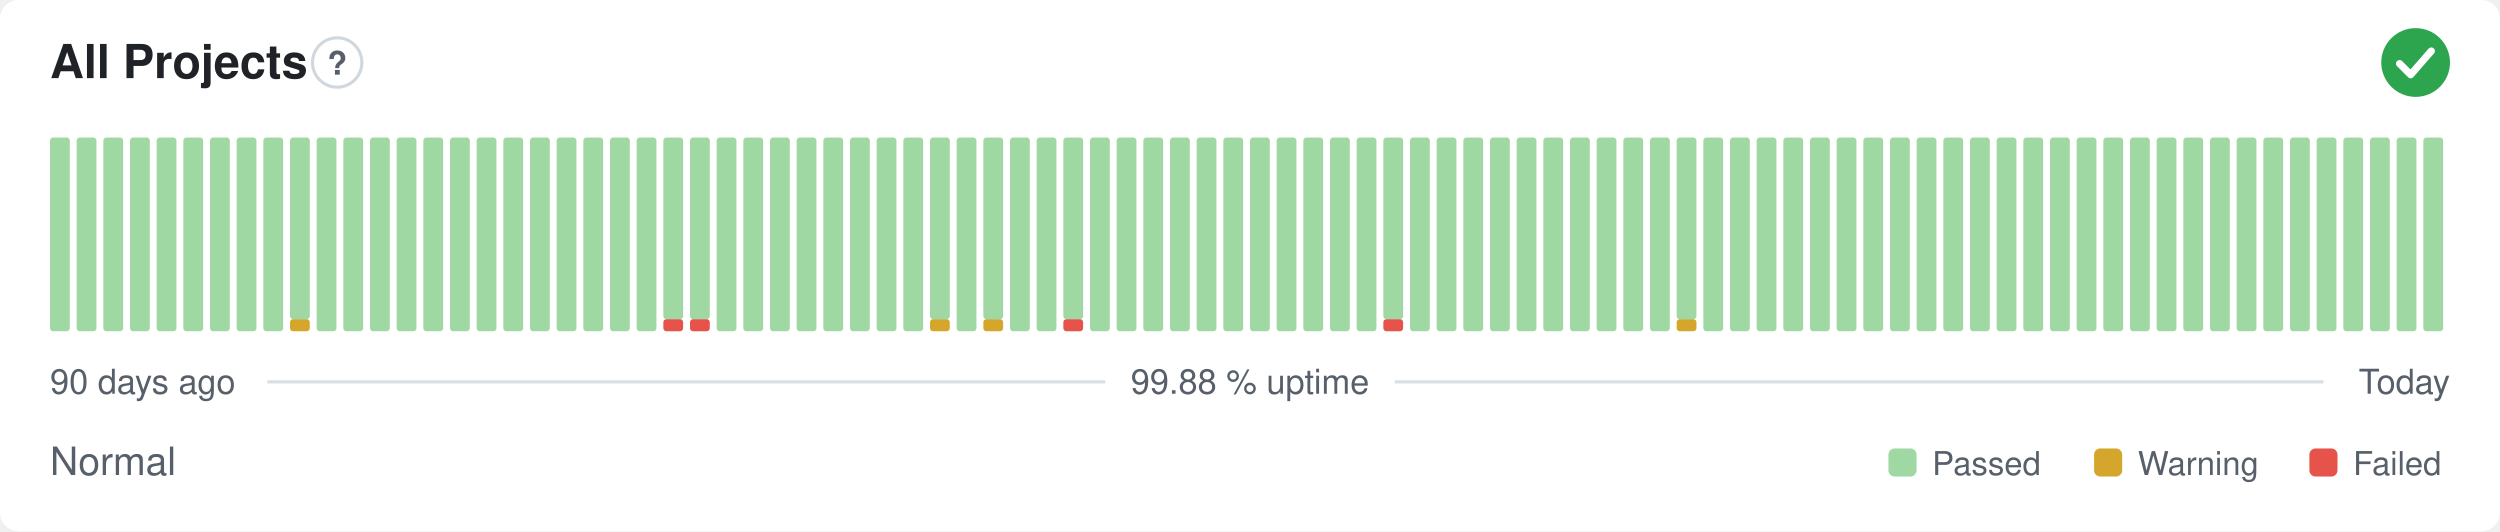
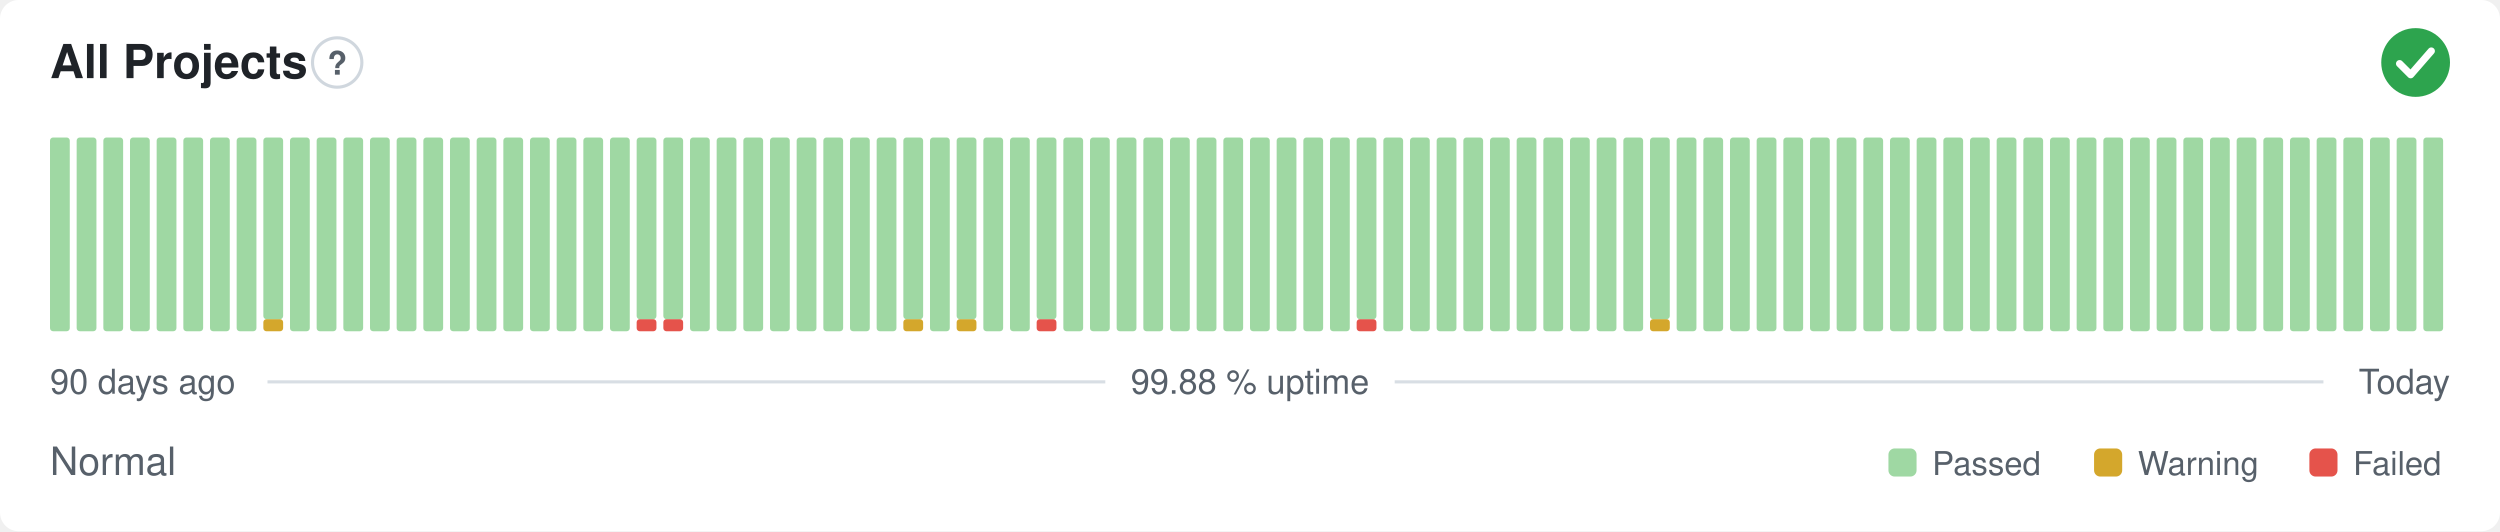
<svg xmlns="http://www.w3.org/2000/svg" width="800" height="170" viewBox="0 0 800 170" role="img" aria-label="All Projects: Normal, 99.88 % uptime over the last 90 days" font-family="-apple-system,BlinkMacSystemFont,'Segoe UI',Helvetica,Arial,sans-serif">
  <style>
    @media (prefers-color-scheme: dark) {
      .bg { fill: #0d1117 }
      .title { fill: #e6edf3 }
      .muted { fill: #8b949e }
      .hint { stroke: #30363d }
      .rule { stroke: #30363d }
      .nodata { fill: #21262d }
    }
  </style>
  <rect class="bg" width="800" height="170" rx="6" fill="#ffffff" />
  <text class="title" x="16" y="25" font-size="15" font-weight="600" fill="#1f2328">All Projects</text>
  <circle class="hint" cx="107.9" cy="20" r="7.9" fill="none" stroke="#d0d7de" stroke-width="1" />
  <text class="muted" x="107.9" y="23.9" text-anchor="middle" font-size="10.4" font-weight="700" fill="#57606a">?</text>
  <circle cx="773" cy="20" r="11" fill="#2da44e" />
  <path d="M767.87 20.37l3.54 3.54 6.60 -7.58" fill="none" stroke="#fff" stroke-width="2.31" stroke-linecap="round" stroke-linejoin="round" />
  <rect x="16.00" y="44.00" width="6.33" height="62.00" rx="1" fill="#9fd8a3" />
  <rect x="24.53" y="44.00" width="6.33" height="62.00" rx="1" fill="#9fd8a3" />
  <rect x="33.07" y="44.00" width="6.33" height="62.00" rx="1" fill="#9fd8a3" />
  <rect x="41.60" y="44.00" width="6.33" height="62.00" rx="1" fill="#9fd8a3" />
  <rect x="50.13" y="44.00" width="6.33" height="62.00" rx="1" fill="#9fd8a3" />
  <rect x="58.67" y="44.00" width="6.33" height="62.00" rx="1" fill="#9fd8a3" />
  <rect x="67.20" y="44.00" width="6.33" height="62.00" rx="1" fill="#9fd8a3" />
  <rect x="75.73" y="44.00" width="6.33" height="62.00" rx="1" fill="#9fd8a3" />
-   <rect x="84.27" y="44.00" width="6.33" height="62.00" rx="1" fill="#9fd8a3" />
-   <rect x="92.80" y="102.13" width="6.33" height="3.88" rx="1" fill="#d4a72c" />
-   <rect x="92.80" y="44.00" width="6.33" height="58.13" rx="1" fill="#9fd8a3" />
+   <rect x="84.27" y="102.13" width="6.33" height="3.88" rx="1" fill="#d4a72c" />
+   <rect x="84.27" y="44.00" width="6.33" height="58.13" rx="1" fill="#9fd8a3" />
+   <rect x="92.80" y="44.00" width="6.33" height="62.00" rx="1" fill="#9fd8a3" />
  <rect x="101.33" y="44.00" width="6.33" height="62.00" rx="1" fill="#9fd8a3" />
  <rect x="109.87" y="44.00" width="6.33" height="62.00" rx="1" fill="#9fd8a3" />
  <rect x="118.40" y="44.00" width="6.33" height="62.00" rx="1" fill="#9fd8a3" />
  <rect x="126.93" y="44.00" width="6.33" height="62.00" rx="1" fill="#9fd8a3" />
  <rect x="135.47" y="44.00" width="6.33" height="62.00" rx="1" fill="#9fd8a3" />
  <rect x="144.00" y="44.00" width="6.33" height="62.00" rx="1" fill="#9fd8a3" />
  <rect x="152.53" y="44.00" width="6.33" height="62.00" rx="1" fill="#9fd8a3" />
  <rect x="161.07" y="44.00" width="6.33" height="62.00" rx="1" fill="#9fd8a3" />
  <rect x="169.60" y="44.00" width="6.33" height="62.00" rx="1" fill="#9fd8a3" />
  <rect x="178.13" y="44.00" width="6.33" height="62.00" rx="1" fill="#9fd8a3" />
  <rect x="186.67" y="44.00" width="6.33" height="62.00" rx="1" fill="#9fd8a3" />
  <rect x="195.20" y="44.00" width="6.33" height="62.00" rx="1" fill="#9fd8a3" />
-   <rect x="203.73" y="44.00" width="6.33" height="62.00" rx="1" fill="#9fd8a3" />
+   <rect x="203.73" y="102.13" width="6.33" height="3.88" rx="1" fill="#e5534b" />
+   <rect x="203.73" y="44.00" width="6.33" height="58.13" rx="1" fill="#9fd8a3" />
  <rect x="212.27" y="102.13" width="6.33" height="3.88" rx="1" fill="#e5534b" />
  <rect x="212.27" y="44.00" width="6.33" height="58.13" rx="1" fill="#9fd8a3" />
-   <rect x="220.80" y="102.13" width="6.33" height="3.88" rx="1" fill="#e5534b" />
-   <rect x="220.80" y="44.00" width="6.33" height="58.13" rx="1" fill="#9fd8a3" />
+   <rect x="220.80" y="44.00" width="6.33" height="62.00" rx="1" fill="#9fd8a3" />
  <rect x="229.33" y="44.00" width="6.33" height="62.00" rx="1" fill="#9fd8a3" />
  <rect x="237.87" y="44.00" width="6.33" height="62.00" rx="1" fill="#9fd8a3" />
  <rect x="246.40" y="44.00" width="6.33" height="62.00" rx="1" fill="#9fd8a3" />
  <rect x="254.93" y="44.00" width="6.33" height="62.00" rx="1" fill="#9fd8a3" />
  <rect x="263.47" y="44.00" width="6.33" height="62.00" rx="1" fill="#9fd8a3" />
  <rect x="272.00" y="44.00" width="6.33" height="62.00" rx="1" fill="#9fd8a3" />
  <rect x="280.53" y="44.00" width="6.33" height="62.00" rx="1" fill="#9fd8a3" />
-   <rect x="289.07" y="44.00" width="6.33" height="62.00" rx="1" fill="#9fd8a3" />
-   <rect x="297.60" y="102.13" width="6.33" height="3.88" rx="1" fill="#d4a72c" />
-   <rect x="297.60" y="44.00" width="6.33" height="58.13" rx="1" fill="#9fd8a3" />
-   <rect x="306.13" y="44.00" width="6.33" height="62.00" rx="1" fill="#9fd8a3" />
-   <rect x="314.67" y="102.13" width="6.33" height="3.88" rx="1" fill="#d4a72c" />
-   <rect x="314.67" y="44.00" width="6.33" height="58.13" rx="1" fill="#9fd8a3" />
+   <rect x="289.07" y="102.13" width="6.33" height="3.88" rx="1" fill="#d4a72c" />
+   <rect x="289.07" y="44.00" width="6.33" height="58.13" rx="1" fill="#9fd8a3" />
+   <rect x="297.60" y="44.00" width="6.33" height="62.00" rx="1" fill="#9fd8a3" />
+   <rect x="306.13" y="102.13" width="6.33" height="3.88" rx="1" fill="#d4a72c" />
+   <rect x="306.13" y="44.00" width="6.33" height="58.13" rx="1" fill="#9fd8a3" />
+   <rect x="314.67" y="44.00" width="6.33" height="62.00" rx="1" fill="#9fd8a3" />
  <rect x="323.20" y="44.00" width="6.33" height="62.00" rx="1" fill="#9fd8a3" />
-   <rect x="331.73" y="44.00" width="6.33" height="62.00" rx="1" fill="#9fd8a3" />
-   <rect x="340.27" y="102.13" width="6.33" height="3.88" rx="1" fill="#e5534b" />
-   <rect x="340.27" y="44.00" width="6.33" height="58.13" rx="1" fill="#9fd8a3" />
+   <rect x="331.73" y="102.13" width="6.33" height="3.88" rx="1" fill="#e5534b" />
+   <rect x="331.73" y="44.00" width="6.33" height="58.13" rx="1" fill="#9fd8a3" />
+   <rect x="340.27" y="44.00" width="6.33" height="62.00" rx="1" fill="#9fd8a3" />
  <rect x="348.80" y="44.00" width="6.33" height="62.00" rx="1" fill="#9fd8a3" />
  <rect x="357.33" y="44.00" width="6.33" height="62.00" rx="1" fill="#9fd8a3" />
  <rect x="365.87" y="44.00" width="6.33" height="62.00" rx="1" fill="#9fd8a3" />
  <rect x="374.40" y="44.00" width="6.33" height="62.00" rx="1" fill="#9fd8a3" />
  <rect x="382.93" y="44.00" width="6.33" height="62.00" rx="1" fill="#9fd8a3" />
  <rect x="391.47" y="44.00" width="6.33" height="62.00" rx="1" fill="#9fd8a3" />
  <rect x="400.00" y="44.00" width="6.33" height="62.00" rx="1" fill="#9fd8a3" />
  <rect x="408.53" y="44.00" width="6.33" height="62.00" rx="1" fill="#9fd8a3" />
  <rect x="417.07" y="44.00" width="6.33" height="62.00" rx="1" fill="#9fd8a3" />
  <rect x="425.60" y="44.00" width="6.33" height="62.00" rx="1" fill="#9fd8a3" />
-   <rect x="434.13" y="44.00" width="6.33" height="62.00" rx="1" fill="#9fd8a3" />
-   <rect x="442.67" y="102.13" width="6.33" height="3.88" rx="1" fill="#e5534b" />
-   <rect x="442.67" y="44.00" width="6.33" height="58.13" rx="1" fill="#9fd8a3" />
+   <rect x="434.13" y="102.13" width="6.33" height="3.88" rx="1" fill="#e5534b" />
+   <rect x="434.13" y="44.00" width="6.33" height="58.13" rx="1" fill="#9fd8a3" />
+   <rect x="442.67" y="44.00" width="6.33" height="62.00" rx="1" fill="#9fd8a3" />
  <rect x="451.20" y="44.00" width="6.33" height="62.00" rx="1" fill="#9fd8a3" />
  <rect x="459.73" y="44.00" width="6.33" height="62.00" rx="1" fill="#9fd8a3" />
  <rect x="468.27" y="44.00" width="6.33" height="62.00" rx="1" fill="#9fd8a3" />
  <rect x="476.80" y="44.00" width="6.33" height="62.00" rx="1" fill="#9fd8a3" />
  <rect x="485.33" y="44.00" width="6.33" height="62.00" rx="1" fill="#9fd8a3" />
  <rect x="493.87" y="44.00" width="6.33" height="62.00" rx="1" fill="#9fd8a3" />
  <rect x="502.40" y="44.00" width="6.33" height="62.00" rx="1" fill="#9fd8a3" />
  <rect x="510.93" y="44.00" width="6.33" height="62.00" rx="1" fill="#9fd8a3" />
  <rect x="519.47" y="44.00" width="6.33" height="62.00" rx="1" fill="#9fd8a3" />
-   <rect x="528.00" y="44.00" width="6.33" height="62.00" rx="1" fill="#9fd8a3" />
-   <rect x="536.53" y="102.13" width="6.33" height="3.88" rx="1" fill="#d4a72c" />
-   <rect x="536.53" y="44.00" width="6.33" height="58.13" rx="1" fill="#9fd8a3" />
+   <rect x="528.00" y="102.13" width="6.33" height="3.88" rx="1" fill="#d4a72c" />
+   <rect x="528.00" y="44.00" width="6.33" height="58.13" rx="1" fill="#9fd8a3" />
+   <rect x="536.53" y="44.00" width="6.33" height="62.00" rx="1" fill="#9fd8a3" />
  <rect x="545.07" y="44.00" width="6.33" height="62.00" rx="1" fill="#9fd8a3" />
  <rect x="553.60" y="44.00" width="6.33" height="62.00" rx="1" fill="#9fd8a3" />
  <rect x="562.13" y="44.00" width="6.33" height="62.00" rx="1" fill="#9fd8a3" />
  <rect x="570.67" y="44.00" width="6.33" height="62.00" rx="1" fill="#9fd8a3" />
  <rect x="579.20" y="44.00" width="6.33" height="62.00" rx="1" fill="#9fd8a3" />
  <rect x="587.73" y="44.00" width="6.33" height="62.00" rx="1" fill="#9fd8a3" />
  <rect x="596.27" y="44.00" width="6.33" height="62.00" rx="1" fill="#9fd8a3" />
  <rect x="604.80" y="44.00" width="6.33" height="62.00" rx="1" fill="#9fd8a3" />
  <rect x="613.33" y="44.00" width="6.33" height="62.00" rx="1" fill="#9fd8a3" />
  <rect x="621.87" y="44.00" width="6.33" height="62.00" rx="1" fill="#9fd8a3" />
  <rect x="630.40" y="44.00" width="6.33" height="62.00" rx="1" fill="#9fd8a3" />
  <rect x="638.93" y="44.00" width="6.33" height="62.00" rx="1" fill="#9fd8a3" />
  <rect x="647.47" y="44.00" width="6.33" height="62.00" rx="1" fill="#9fd8a3" />
  <rect x="656.00" y="44.00" width="6.33" height="62.00" rx="1" fill="#9fd8a3" />
  <rect x="664.53" y="44.00" width="6.33" height="62.00" rx="1" fill="#9fd8a3" />
  <rect x="673.07" y="44.00" width="6.33" height="62.00" rx="1" fill="#9fd8a3" />
  <rect x="681.60" y="44.00" width="6.33" height="62.00" rx="1" fill="#9fd8a3" />
  <rect x="690.13" y="44.00" width="6.33" height="62.00" rx="1" fill="#9fd8a3" />
  <rect x="698.67" y="44.00" width="6.33" height="62.00" rx="1" fill="#9fd8a3" />
  <rect x="707.20" y="44.00" width="6.33" height="62.00" rx="1" fill="#9fd8a3" />
  <rect x="715.73" y="44.00" width="6.33" height="62.00" rx="1" fill="#9fd8a3" />
  <rect x="724.27" y="44.00" width="6.33" height="62.00" rx="1" fill="#9fd8a3" />
  <rect x="732.80" y="44.00" width="6.33" height="62.00" rx="1" fill="#9fd8a3" />
  <rect x="741.33" y="44.00" width="6.33" height="62.00" rx="1" fill="#9fd8a3" />
  <rect x="749.87" y="44.00" width="6.33" height="62.00" rx="1" fill="#9fd8a3" />
  <rect x="758.40" y="44.00" width="6.33" height="62.00" rx="1" fill="#9fd8a3" />
  <rect x="766.93" y="44.00" width="6.33" height="62.00" rx="1" fill="#9fd8a3" />
  <rect x="775.47" y="44.00" width="6.33" height="62.00" rx="1" fill="#9fd8a3" />
  <text class="muted" x="16" y="126" font-size="11" fill="#57606a">90 days ago</text>
  <text class="muted" x="400" y="126" text-anchor="middle" font-size="11" fill="#57606a">99.88 % uptime</text>
  <text class="muted" x="784" y="126" text-anchor="end" font-size="11" fill="#57606a">Today</text>
  <line class="rule" x1="85.6" y1="122.2" x2="353.7" y2="122.2" stroke="#d8dee4" stroke-width="1" />
  <line class="rule" x1="446.3" y1="122.2" x2="743.5" y2="122.2" stroke="#d8dee4" stroke-width="1" />
  <text class="muted" x="16" y="152" font-size="12.5" fill="#57606a">Normal</text>
  <rect x="604.3" y="143.5" width="9.0" height="9.0" rx="2" fill="#9fd8a3" />
  <text class="muted" x="618.3" y="152" font-size="10.5" fill="#57606a">Passed</text>
  <rect x="670.1" y="143.5" width="9.0" height="9.0" rx="2" fill="#d4a72c" />
  <text class="muted" x="684.1" y="152" font-size="10.5" fill="#57606a">Warning</text>
  <rect x="739.0" y="143.5" width="9.0" height="9.0" rx="2" fill="#e5534b" />
  <text class="muted" x="753.0" y="152" font-size="10.5" fill="#57606a">Failed</text>
</svg>
